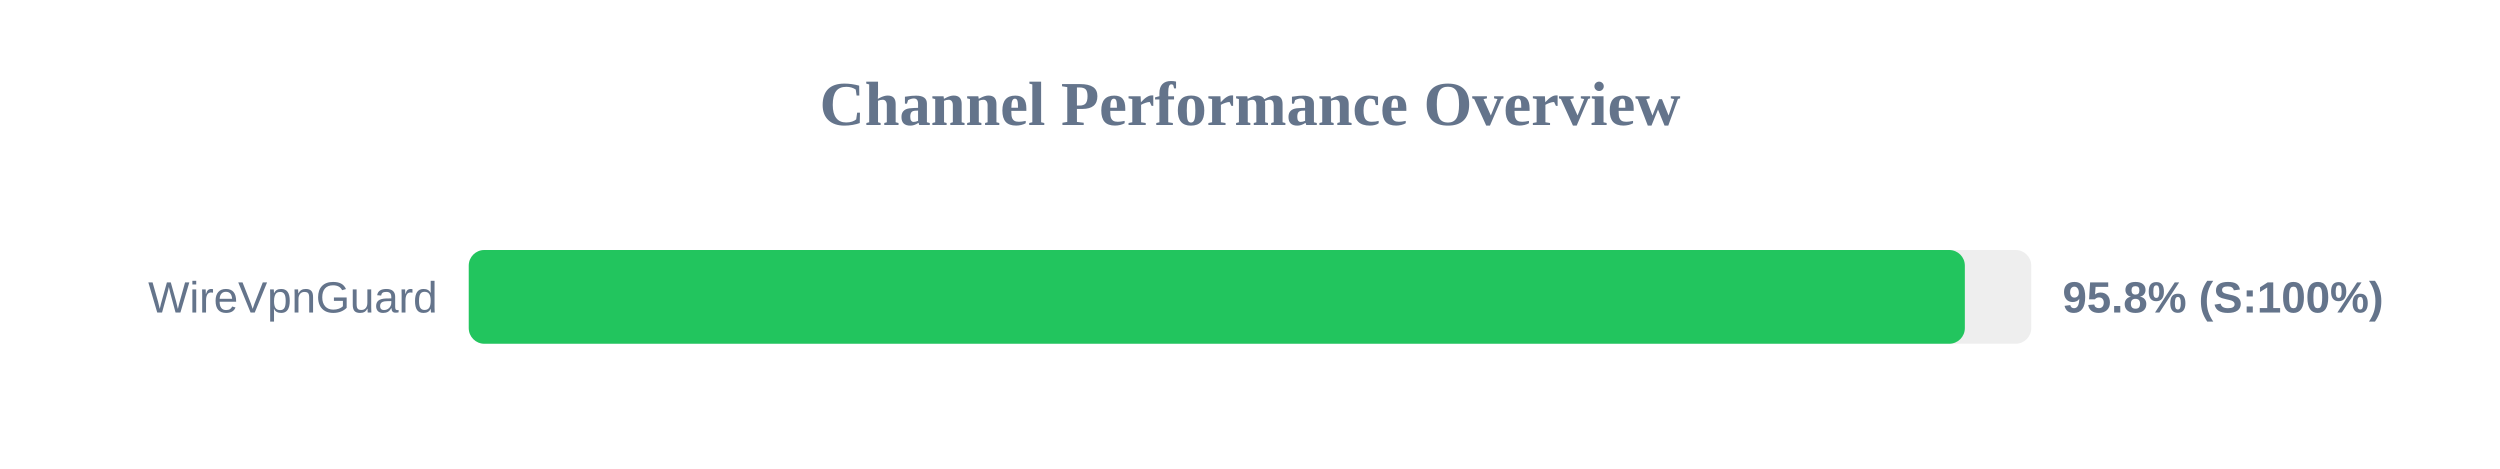
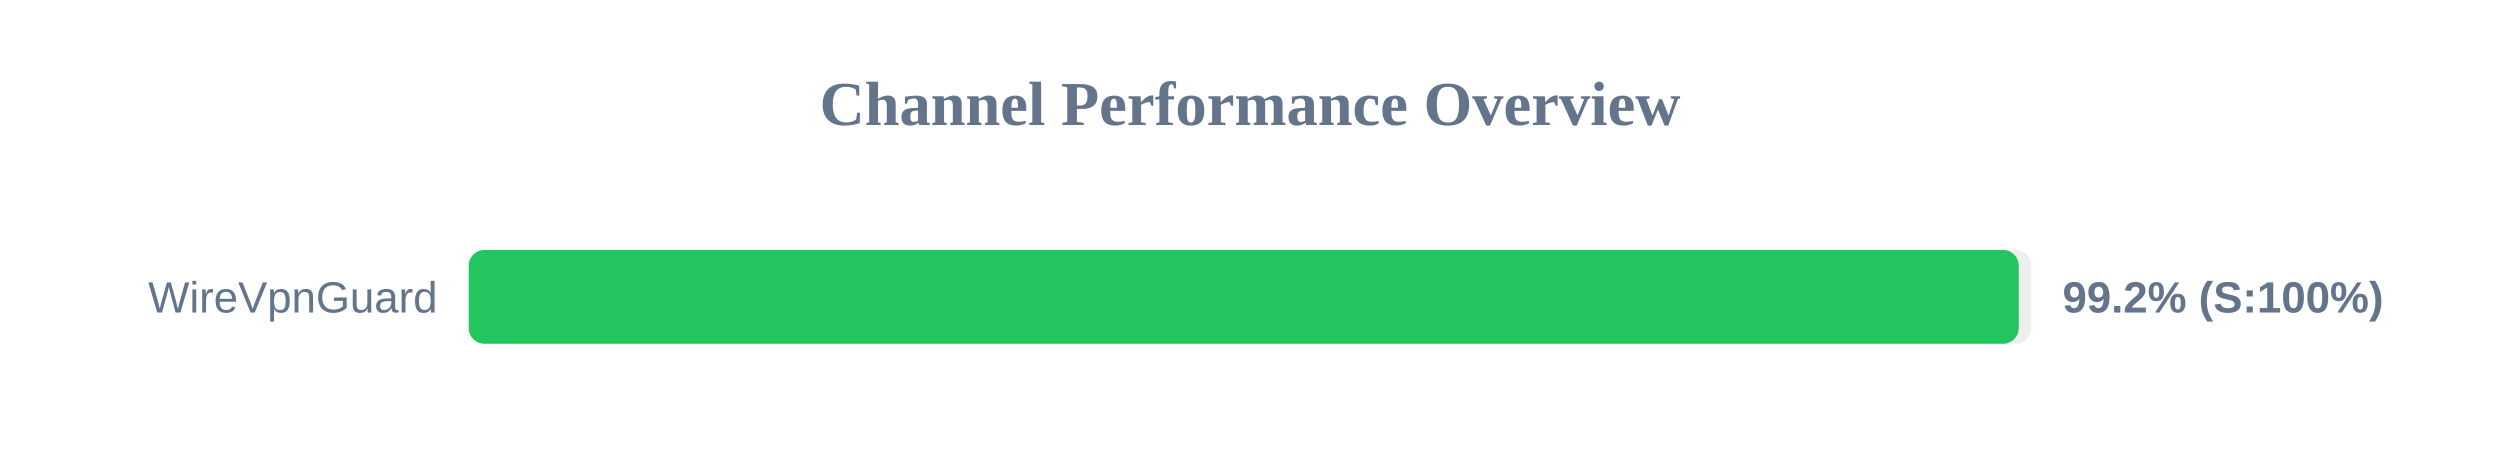
<svg xmlns="http://www.w3.org/2000/svg" width="800" height="150" version="1.1">
  <style>
        .row { font: 14px Arial; fill: #64748b; }
        .score { font: bold 14px Arial; fill: #64748b; }
    </style>
  <text x="400" y="40" text-anchor="middle" font-size="20px" font-weight="bold" fill="#64748b">Channel Performance Overview</text>
  <rect x="150" y="80" width="500" height="30" fill="#eee" rx="5" />
-   <rect x="150" y="80" width="478.75" height="30" fill="#22c55e" rx="5" />
+   <rect x="150" y="80" width="496.0" height="30" fill="#22c55e" rx="5" />
  <text x="140" y="100" text-anchor="end" class="row">WireVpnGuard</text>
-   <text x="660" y="100" text-anchor="start" class="score">95.8% (S:100%)</text>
+   <text x="660" y="100" text-anchor="start" class="score">99.2% (S:100%)</text>
</svg>
